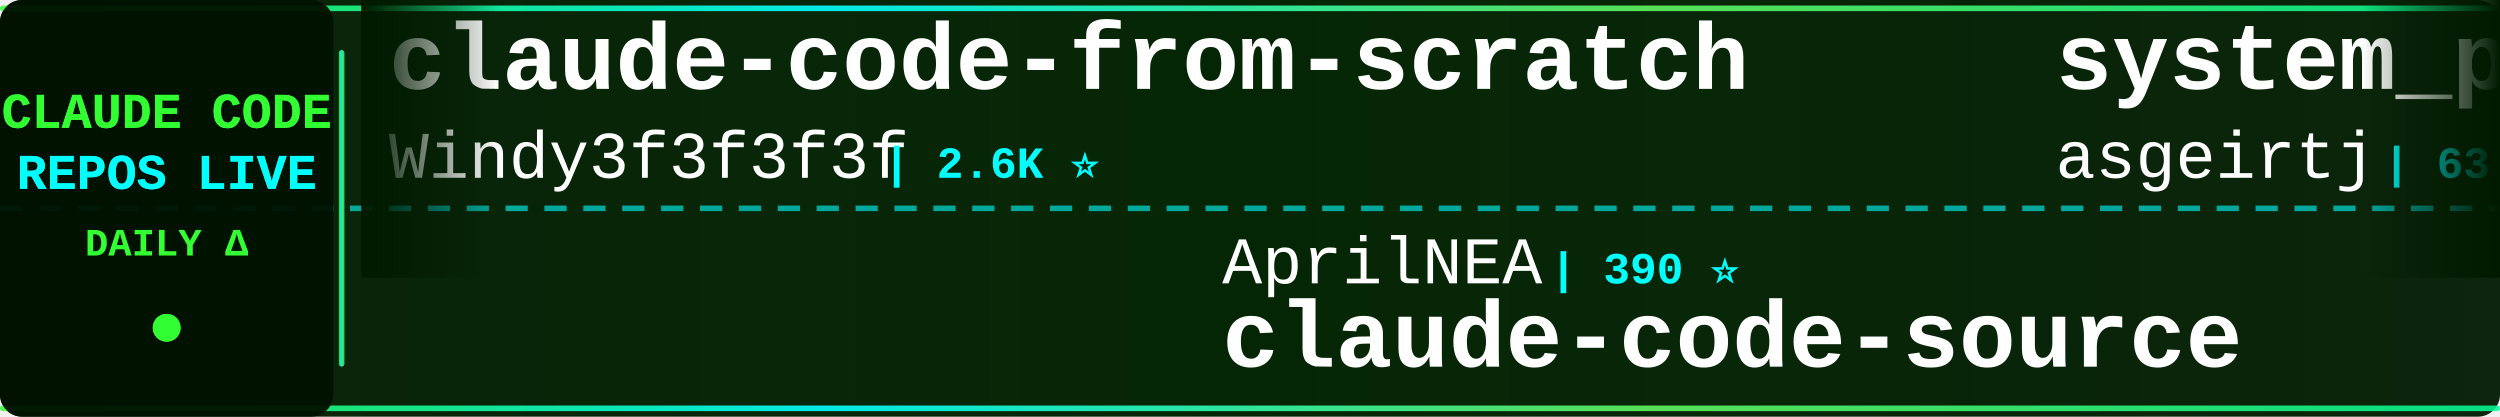
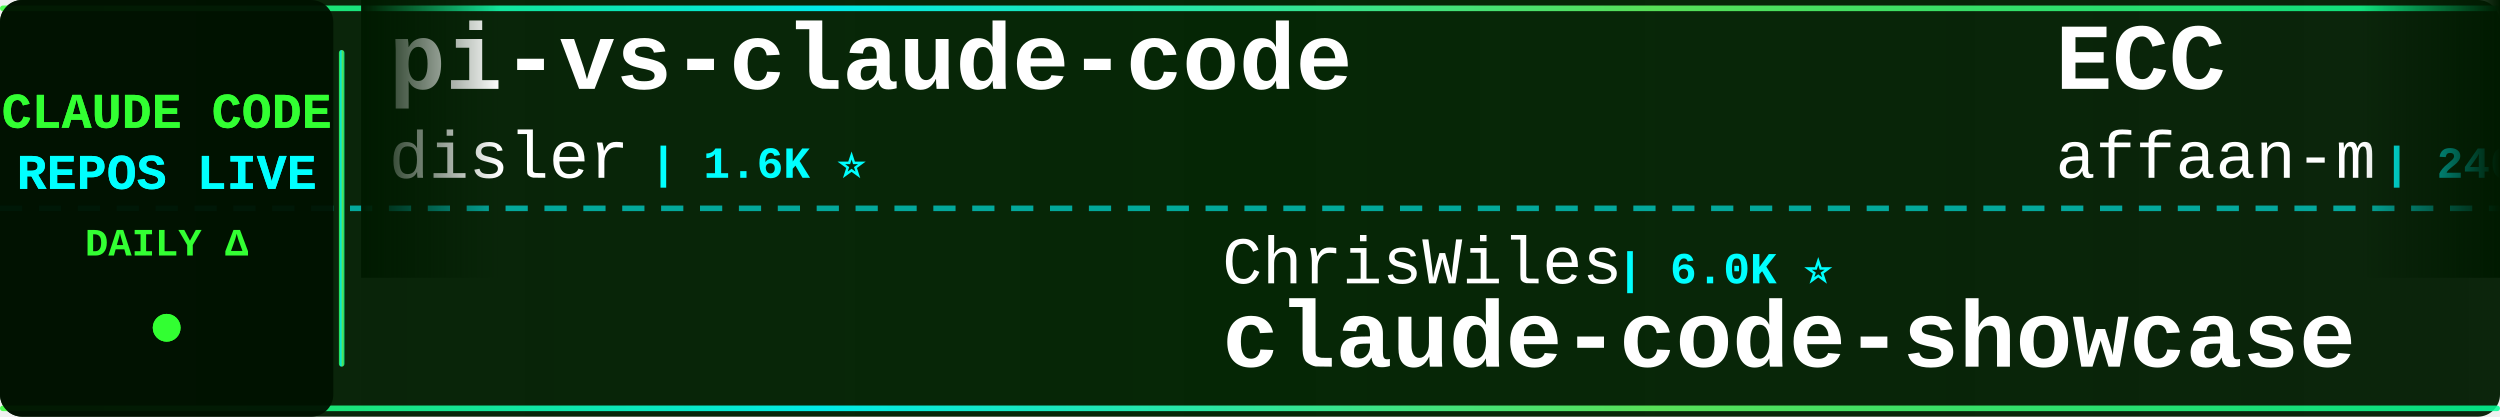
<svg xmlns="http://www.w3.org/2000/svg" width="900" height="150">
  <defs>
    <linearGradient id="tickerBg" x1="0%" y1="0%" x2="100%" y2="0%">
      <stop offset="0%" style="stop-color:#001a00;stop-opacity:0.95" />
      <stop offset="50%" style="stop-color:#002200;stop-opacity:0.98" />
      <stop offset="100%" style="stop-color:#001a00;stop-opacity:0.95" />
    </linearGradient>
    <linearGradient id="borderGrad" x1="0%" y1="0%" x2="100%" y2="0%">
      <stop offset="0%" style="stop-color:#33ff33;stop-opacity:0.85">
        <animate attributeName="stop-opacity" values="0.85;1;0.85" dur="2s" repeatCount="indefinite" />
      </stop>
      <stop offset="33%" style="stop-color:#00ffff;stop-opacity:0.9">
        <animate attributeName="stop-opacity" values="0.9;1;0.9" dur="2.2s" repeatCount="indefinite" />
      </stop>
      <stop offset="66%" style="stop-color:#66ff66;stop-opacity:0.85">
        <animate attributeName="stop-opacity" values="0.85;1;0.85" dur="1.8s" repeatCount="indefinite" />
      </stop>
      <stop offset="100%" style="stop-color:#00ff99;stop-opacity:0.85">
        <animate attributeName="stop-opacity" values="0.85;1;0.85" dur="2s" repeatCount="indefinite" />
      </stop>
    </linearGradient>
    <filter id="textGlow">
      <feGaussianBlur stdDeviation="0.1" result="coloredBlur" />
      <feMerge>
        <feMergeNode in="coloredBlur" />
        <feMergeNode in="SourceGraphic" />
      </feMerge>
    </filter>
    <filter id="metricGlow">
      <feGaussianBlur stdDeviation="0.2" result="coloredBlur" />
      <feMerge>
        <feMergeNode in="coloredBlur" />
        <feMergeNode in="SourceGraphic" />
      </feMerge>
    </filter>
    <linearGradient id="leftFade" x1="0%" y1="0%" x2="100%" y2="0%">
      <stop offset="0%" style="stop-color:#001a00;stop-opacity:1" />
      <stop offset="100%" style="stop-color:#001a00;stop-opacity:0" />
    </linearGradient>
    <linearGradient id="rightFade" x1="0%" y1="0%" x2="100%" y2="0%">
      <stop offset="0%" style="stop-color:#001a00;stop-opacity:0" />
      <stop offset="100%" style="stop-color:#001a00;stop-opacity:1" />
    </linearGradient>
  </defs>
  <rect width="900" height="150" fill="url(#tickerBg)" rx="8" />
  <rect x="0" y="2" width="900" height="2" fill="url(#borderGrad)" rx="1" />
  <rect x="0" y="146" width="900" height="2" fill="url(#borderGrad)" rx="1" />
  <line x1="0" y1="75" x2="900" y2="75" stroke="#00ffff" stroke-width="2" stroke-dasharray="8 6" opacity="0.6" />
  <rect x="0" y="0" width="120" height="150" fill="#001100" opacity="0.95" rx="8" />
  <text x="60" y="46" font-family="'Courier New', monospace" font-size="18" font-weight="bold" fill="#33ff33" text-anchor="middle" filter="url(#textGlow)">
    CLAUDE CODE
  </text>
  <text x="60" y="68" font-family="'Courier New', monospace" font-size="18" font-weight="bold" fill="#00ffff" text-anchor="middle" filter="url(#textGlow)">
    REPOS LIVE
  </text>
  <text x="60" y="92" font-family="'Courier New', monospace" font-size="14" font-weight="bold" fill="#33ff33" text-anchor="middle">
    DAILY Δ
  </text>
  <circle cx="60" cy="118" r="5" fill="#33ff33" filter="url(#metricGlow)">
    <animate attributeName="r" values="4;6;4" dur="1.5s" repeatCount="indefinite" />
    <animate attributeName="opacity" values="0.6;1;0.6" dur="1.5s" repeatCount="indefinite" />
  </circle>
  <rect x="122" y="18" width="2" height="114" fill="url(#borderGrad)" rx="1" />
  <clipPath id="tickerClip">
    <rect x="130" y="0" width="770" height="150" />
  </clipPath>
  <g clip-path="url(#tickerClip)">
    <g id="tickerItems">
      <animateTransform attributeName="transform" attributeType="XML" type="translate" from="0 0" to="-3000 0" dur="54s" repeatCount="indefinite" />
      <g transform="translate(0, 0)">
-         <text x="140" y="32" font-family="'Courier New', monospace" font-size="34" font-weight="bold" fill="#ffffff">claude-code-from-scratch</text>
-         <text x="140" y="64" font-family="'Courier New', monospace" font-size="24" font-weight="normal" fill="#ffffff" opacity="1.0">Windy3f3f3f3f</text>
-         <text x="318" y="64" font-family="'Courier New', monospace" font-size="16" font-weight="bold" fill="#00ffff"> | 2.6K ⭐</text>
+         <text x="140" y="32" font-family="'Courier New', monospace" font-size="34" font-weight="bold" fill="#ffffff">pi-vs-claude-code</text>
+         <text x="140" y="64" font-family="'Courier New', monospace" font-size="24" font-weight="normal" fill="#ffffff" opacity="1.0">disler</text>
+         <text x="234" y="64" font-family="'Courier New', monospace" font-size="16" font-weight="bold" fill="#00ffff"> | 1.6K ⭐</text>
      </g>
      <g transform="translate(300, 0)">
-         <text x="140" y="102" font-family="'Courier New', monospace" font-size="24" font-weight="normal" fill="#ffffff" opacity="1.0">AprilNEA</text>
-         <text x="258" y="102" font-family="'Courier New', monospace" font-size="16" font-weight="bold" fill="#00ffff"> | 390 ⭐</text>
-         <text x="140" y="132" font-family="'Courier New', monospace" font-size="34" font-weight="bold" fill="#ffffff">claude-code-source</text>
+         <text x="140" y="102" font-family="'Courier New', monospace" font-size="24" font-weight="normal" fill="#ffffff" opacity="1.0">ChrisWiles</text>
+         <text x="282" y="102" font-family="'Courier New', monospace" font-size="16" font-weight="bold" fill="#00ffff"> | 6.0K ⭐</text>
+         <text x="140" y="132" font-family="'Courier New', monospace" font-size="34" font-weight="bold" fill="#ffffff">claude-code-showcase</text>
      </g>
      <g transform="translate(600, 0)">
-         <text x="140" y="32" font-family="'Courier New', monospace" font-size="34" font-weight="bold" fill="#ffffff">system_prompts_leaks</text>
-         <text x="140" y="64" font-family="'Courier New', monospace" font-size="24" font-weight="normal" fill="#ffffff" opacity="1.0">asgeirtj</text>
-         <text x="258" y="64" font-family="'Courier New', monospace" font-size="16" font-weight="bold" fill="#00ffff"> | 63.0K ⭐ +8</text>
+         <text x="140" y="32" font-family="'Courier New', monospace" font-size="34" font-weight="bold" fill="#ffffff">ECC</text>
+         <text x="140" y="64" font-family="'Courier New', monospace" font-size="24" font-weight="normal" fill="#ffffff" opacity="1.0">affaan-m</text>
+         <text x="258" y="64" font-family="'Courier New', monospace" font-size="16" font-weight="bold" fill="#00ffff"> | 240.5K ⭐ +23</text>
      </g>
      <g transform="translate(900, 0)">
-         <text x="140" y="102" font-family="'Courier New', monospace" font-size="24" font-weight="normal" fill="#ffffff" opacity="1.0">lorryjovens-hub</text>
-         <text x="342" y="102" font-family="'Courier New', monospace" font-size="16" font-weight="bold" fill="#00ffff"> | 1.7K ⭐</text>
-         <text x="140" y="132" font-family="'Courier New', monospace" font-size="34" font-weight="bold" fill="#ffffff">claude-code-rust</text>
+         <text x="140" y="102" font-family="'Courier New', monospace" font-size="24" font-weight="normal" fill="#ffffff" opacity="1.0">777genius</text>
+         <text x="270" y="102" font-family="'Courier New', monospace" font-size="16" font-weight="bold" fill="#00ffff"> | 926 ⭐</text>
+         <text x="140" y="132" font-family="'Courier New', monospace" font-size="34" font-weight="bold" fill="#ffffff">claude-code-source-code</text>
      </g>
      <g transform="translate(1200, 0)">
-         <text x="140" y="32" font-family="'Courier New', monospace" font-size="34" font-weight="bold" fill="#ffffff">Claude-Code-Game-Studios</text>
-         <text x="140" y="64" font-family="'Courier New', monospace" font-size="24" font-weight="normal" fill="#ffffff" opacity="1.0">Donchitos</text>
-         <text x="270" y="64" font-family="'Courier New', monospace" font-size="16" font-weight="bold" fill="#00ffff"> | 23.9K ⭐ +2</text>
+         <text x="140" y="32" font-family="'Courier New', monospace" font-size="34" font-weight="bold" fill="#ffffff">edmunds-claude-code</text>
+         <text x="140" y="64" font-family="'Courier New', monospace" font-size="24" font-weight="normal" fill="#ffffff" opacity="1.0">edmund-io</text>
+         <text x="270" y="64" font-family="'Courier New', monospace" font-size="16" font-weight="bold" fill="#00ffff"> | 1.5K ⭐</text>
      </g>
      <g transform="translate(1500, 0)">
-         <text x="140" y="102" font-family="'Courier New', monospace" font-size="24" font-weight="normal" fill="#ffffff" opacity="1.0">VoltAgent</text>
-         <text x="270" y="102" font-family="'Courier New', monospace" font-size="16" font-weight="bold" fill="#00ffff"> | 24.4K ⭐ +4</text>
-         <text x="140" y="132" font-family="'Courier New', monospace" font-size="34" font-weight="bold" fill="#ffffff">awesome-claude-code-suba...</text>
+         <text x="140" y="102" font-family="'Courier New', monospace" font-size="24" font-weight="normal" fill="#ffffff" opacity="1.0">ccplugins</text>
+         <text x="270" y="102" font-family="'Courier New', monospace" font-size="16" font-weight="bold" fill="#00ffff"> | 915 ⭐ +915</text>
+         <text x="140" y="132" font-family="'Courier New', monospace" font-size="34" font-weight="bold" fill="#ffffff">awesome-claude-code-plug...</text>
      </g>
      <g transform="translate(1800, 0)">
-         <text x="140" y="32" font-family="'Courier New', monospace" font-size="34" font-weight="bold" fill="#ffffff">claude-code-proxy</text>
-         <text x="140" y="64" font-family="'Courier New', monospace" font-size="24" font-weight="normal" fill="#ffffff" opacity="1.0">fuergaosi233</text>
-         <text x="306" y="64" font-family="'Courier New', monospace" font-size="16" font-weight="bold" fill="#00ffff"> | 2.8K ⭐</text>
+         <text x="140" y="32" font-family="'Courier New', monospace" font-size="34" font-weight="bold" fill="#ffffff">Auto-claude-code-researc...</text>
+         <text x="140" y="64" font-family="'Courier New', monospace" font-size="24" font-weight="normal" fill="#ffffff" opacity="1.0">wanshuiyin</text>
+         <text x="282" y="64" font-family="'Courier New', monospace" font-size="16" font-weight="bold" fill="#00ffff"> | 14.8K ⭐ +3</text>
      </g>
      <g transform="translate(2100, 0)">
-         <text x="140" y="102" font-family="'Courier New', monospace" font-size="24" font-weight="normal" fill="#ffffff" opacity="1.0">fazxes</text>
-         <text x="234" y="102" font-family="'Courier New', monospace" font-size="16" font-weight="bold" fill="#00ffff"> | 231 ⭐</text>
-         <text x="140" y="132" font-family="'Courier New', monospace" font-size="34" font-weight="bold" fill="#ffffff">Claude-code</text>
+         <text x="140" y="102" font-family="'Courier New', monospace" font-size="24" font-weight="normal" fill="#ffffff" opacity="1.0">SeemSeam</text>
+         <text x="258" y="102" font-family="'Courier New', monospace" font-size="16" font-weight="bold" fill="#00ffff"> | 3.4K ⭐</text>
+         <text x="140" y="132" font-family="'Courier New', monospace" font-size="34" font-weight="bold" fill="#ffffff">claude_codex_bridge</text>
      </g>
      <g transform="translate(2400, 0)">
-         <text x="140" y="32" font-family="'Courier New', monospace" font-size="34" font-weight="bold" fill="#ffffff">Claude-Code</text>
-         <text x="140" y="64" font-family="'Courier New', monospace" font-size="24" font-weight="normal" fill="#ffffff" opacity="1.0">pengchengneo</text>
-         <text x="306" y="64" font-family="'Courier New', monospace" font-size="16" font-weight="bold" fill="#00ffff"> | 1.7K ⭐</text>
+         <text x="140" y="32" font-family="'Courier New', monospace" font-size="34" font-weight="bold" fill="#ffffff">claude-code-security-rev...</text>
+         <text x="140" y="64" font-family="'Courier New', monospace" font-size="24" font-weight="normal" fill="#ffffff" opacity="1.0">anthropics</text>
+         <text x="282" y="64" font-family="'Courier New', monospace" font-size="16" font-weight="bold" fill="#00ffff"> | 5.9K ⭐</text>
      </g>
      <g transform="translate(2700, 0)">
-         <text x="140" y="102" font-family="'Courier New', monospace" font-size="24" font-weight="normal" fill="#ffffff" opacity="1.0">davila7</text>
-         <text x="246" y="102" font-family="'Courier New', monospace" font-size="16" font-weight="bold" fill="#00ffff"> | 30.3K ⭐ +3</text>
-         <text x="140" y="132" font-family="'Courier New', monospace" font-size="34" font-weight="bold" fill="#ffffff">claude-code-templates</text>
+         <text x="140" y="102" font-family="'Courier New', monospace" font-size="24" font-weight="normal" fill="#ffffff" opacity="1.0">alejandrobalderas</text>
+         <text x="366" y="102" font-family="'Courier New', monospace" font-size="16" font-weight="bold" fill="#00ffff"> | 2.8K ⭐</text>
+         <text x="140" y="132" font-family="'Courier New', monospace" font-size="34" font-weight="bold" fill="#ffffff">claude-code-from-source</text>
      </g>
      <g transform="translate(3000, 0)">
-         <text x="140" y="32" font-family="'Courier New', monospace" font-size="34" font-weight="bold" fill="#ffffff">claude-code-from-scratch</text>
-         <text x="140" y="64" font-family="'Courier New', monospace" font-size="24" font-weight="normal" fill="#ffffff" opacity="1.0">Windy3f3f3f3f</text>
-         <text x="318" y="64" font-family="'Courier New', monospace" font-size="16" font-weight="bold" fill="#00ffff"> | 2.6K ⭐</text>
+         <text x="140" y="32" font-family="'Courier New', monospace" font-size="34" font-weight="bold" fill="#ffffff">pi-vs-claude-code</text>
+         <text x="140" y="64" font-family="'Courier New', monospace" font-size="24" font-weight="normal" fill="#ffffff" opacity="1.0">disler</text>
+         <text x="234" y="64" font-family="'Courier New', monospace" font-size="16" font-weight="bold" fill="#00ffff"> | 1.6K ⭐</text>
      </g>
      <g transform="translate(3300, 0)">
-         <text x="140" y="102" font-family="'Courier New', monospace" font-size="24" font-weight="normal" fill="#ffffff" opacity="1.0">AprilNEA</text>
-         <text x="258" y="102" font-family="'Courier New', monospace" font-size="16" font-weight="bold" fill="#00ffff"> | 390 ⭐</text>
-         <text x="140" y="132" font-family="'Courier New', monospace" font-size="34" font-weight="bold" fill="#ffffff">claude-code-source</text>
+         <text x="140" y="102" font-family="'Courier New', monospace" font-size="24" font-weight="normal" fill="#ffffff" opacity="1.0">ChrisWiles</text>
+         <text x="282" y="102" font-family="'Courier New', monospace" font-size="16" font-weight="bold" fill="#00ffff"> | 6.0K ⭐</text>
+         <text x="140" y="132" font-family="'Courier New', monospace" font-size="34" font-weight="bold" fill="#ffffff">claude-code-showcase</text>
      </g>
      <g transform="translate(3600, 0)">
-         <text x="140" y="32" font-family="'Courier New', monospace" font-size="34" font-weight="bold" fill="#ffffff">system_prompts_leaks</text>
-         <text x="140" y="64" font-family="'Courier New', monospace" font-size="24" font-weight="normal" fill="#ffffff" opacity="1.0">asgeirtj</text>
-         <text x="258" y="64" font-family="'Courier New', monospace" font-size="16" font-weight="bold" fill="#00ffff"> | 63.0K ⭐ +8</text>
+         <text x="140" y="32" font-family="'Courier New', monospace" font-size="34" font-weight="bold" fill="#ffffff">ECC</text>
+         <text x="140" y="64" font-family="'Courier New', monospace" font-size="24" font-weight="normal" fill="#ffffff" opacity="1.0">affaan-m</text>
+         <text x="258" y="64" font-family="'Courier New', monospace" font-size="16" font-weight="bold" fill="#00ffff"> | 240.5K ⭐ +23</text>
      </g>
      <g transform="translate(3900, 0)">
-         <text x="140" y="102" font-family="'Courier New', monospace" font-size="24" font-weight="normal" fill="#ffffff" opacity="1.0">lorryjovens-hub</text>
-         <text x="342" y="102" font-family="'Courier New', monospace" font-size="16" font-weight="bold" fill="#00ffff"> | 1.7K ⭐</text>
-         <text x="140" y="132" font-family="'Courier New', monospace" font-size="34" font-weight="bold" fill="#ffffff">claude-code-rust</text>
+         <text x="140" y="102" font-family="'Courier New', monospace" font-size="24" font-weight="normal" fill="#ffffff" opacity="1.0">777genius</text>
+         <text x="270" y="102" font-family="'Courier New', monospace" font-size="16" font-weight="bold" fill="#00ffff"> | 926 ⭐</text>
+         <text x="140" y="132" font-family="'Courier New', monospace" font-size="34" font-weight="bold" fill="#ffffff">claude-code-source-code</text>
      </g>
    </g>
  </g>
  <rect x="130" y="0" width="50" height="100" fill="url(#leftFade)" />
  <rect x="850" y="0" width="50" height="100" fill="url(#rightFade)" />
</svg>
